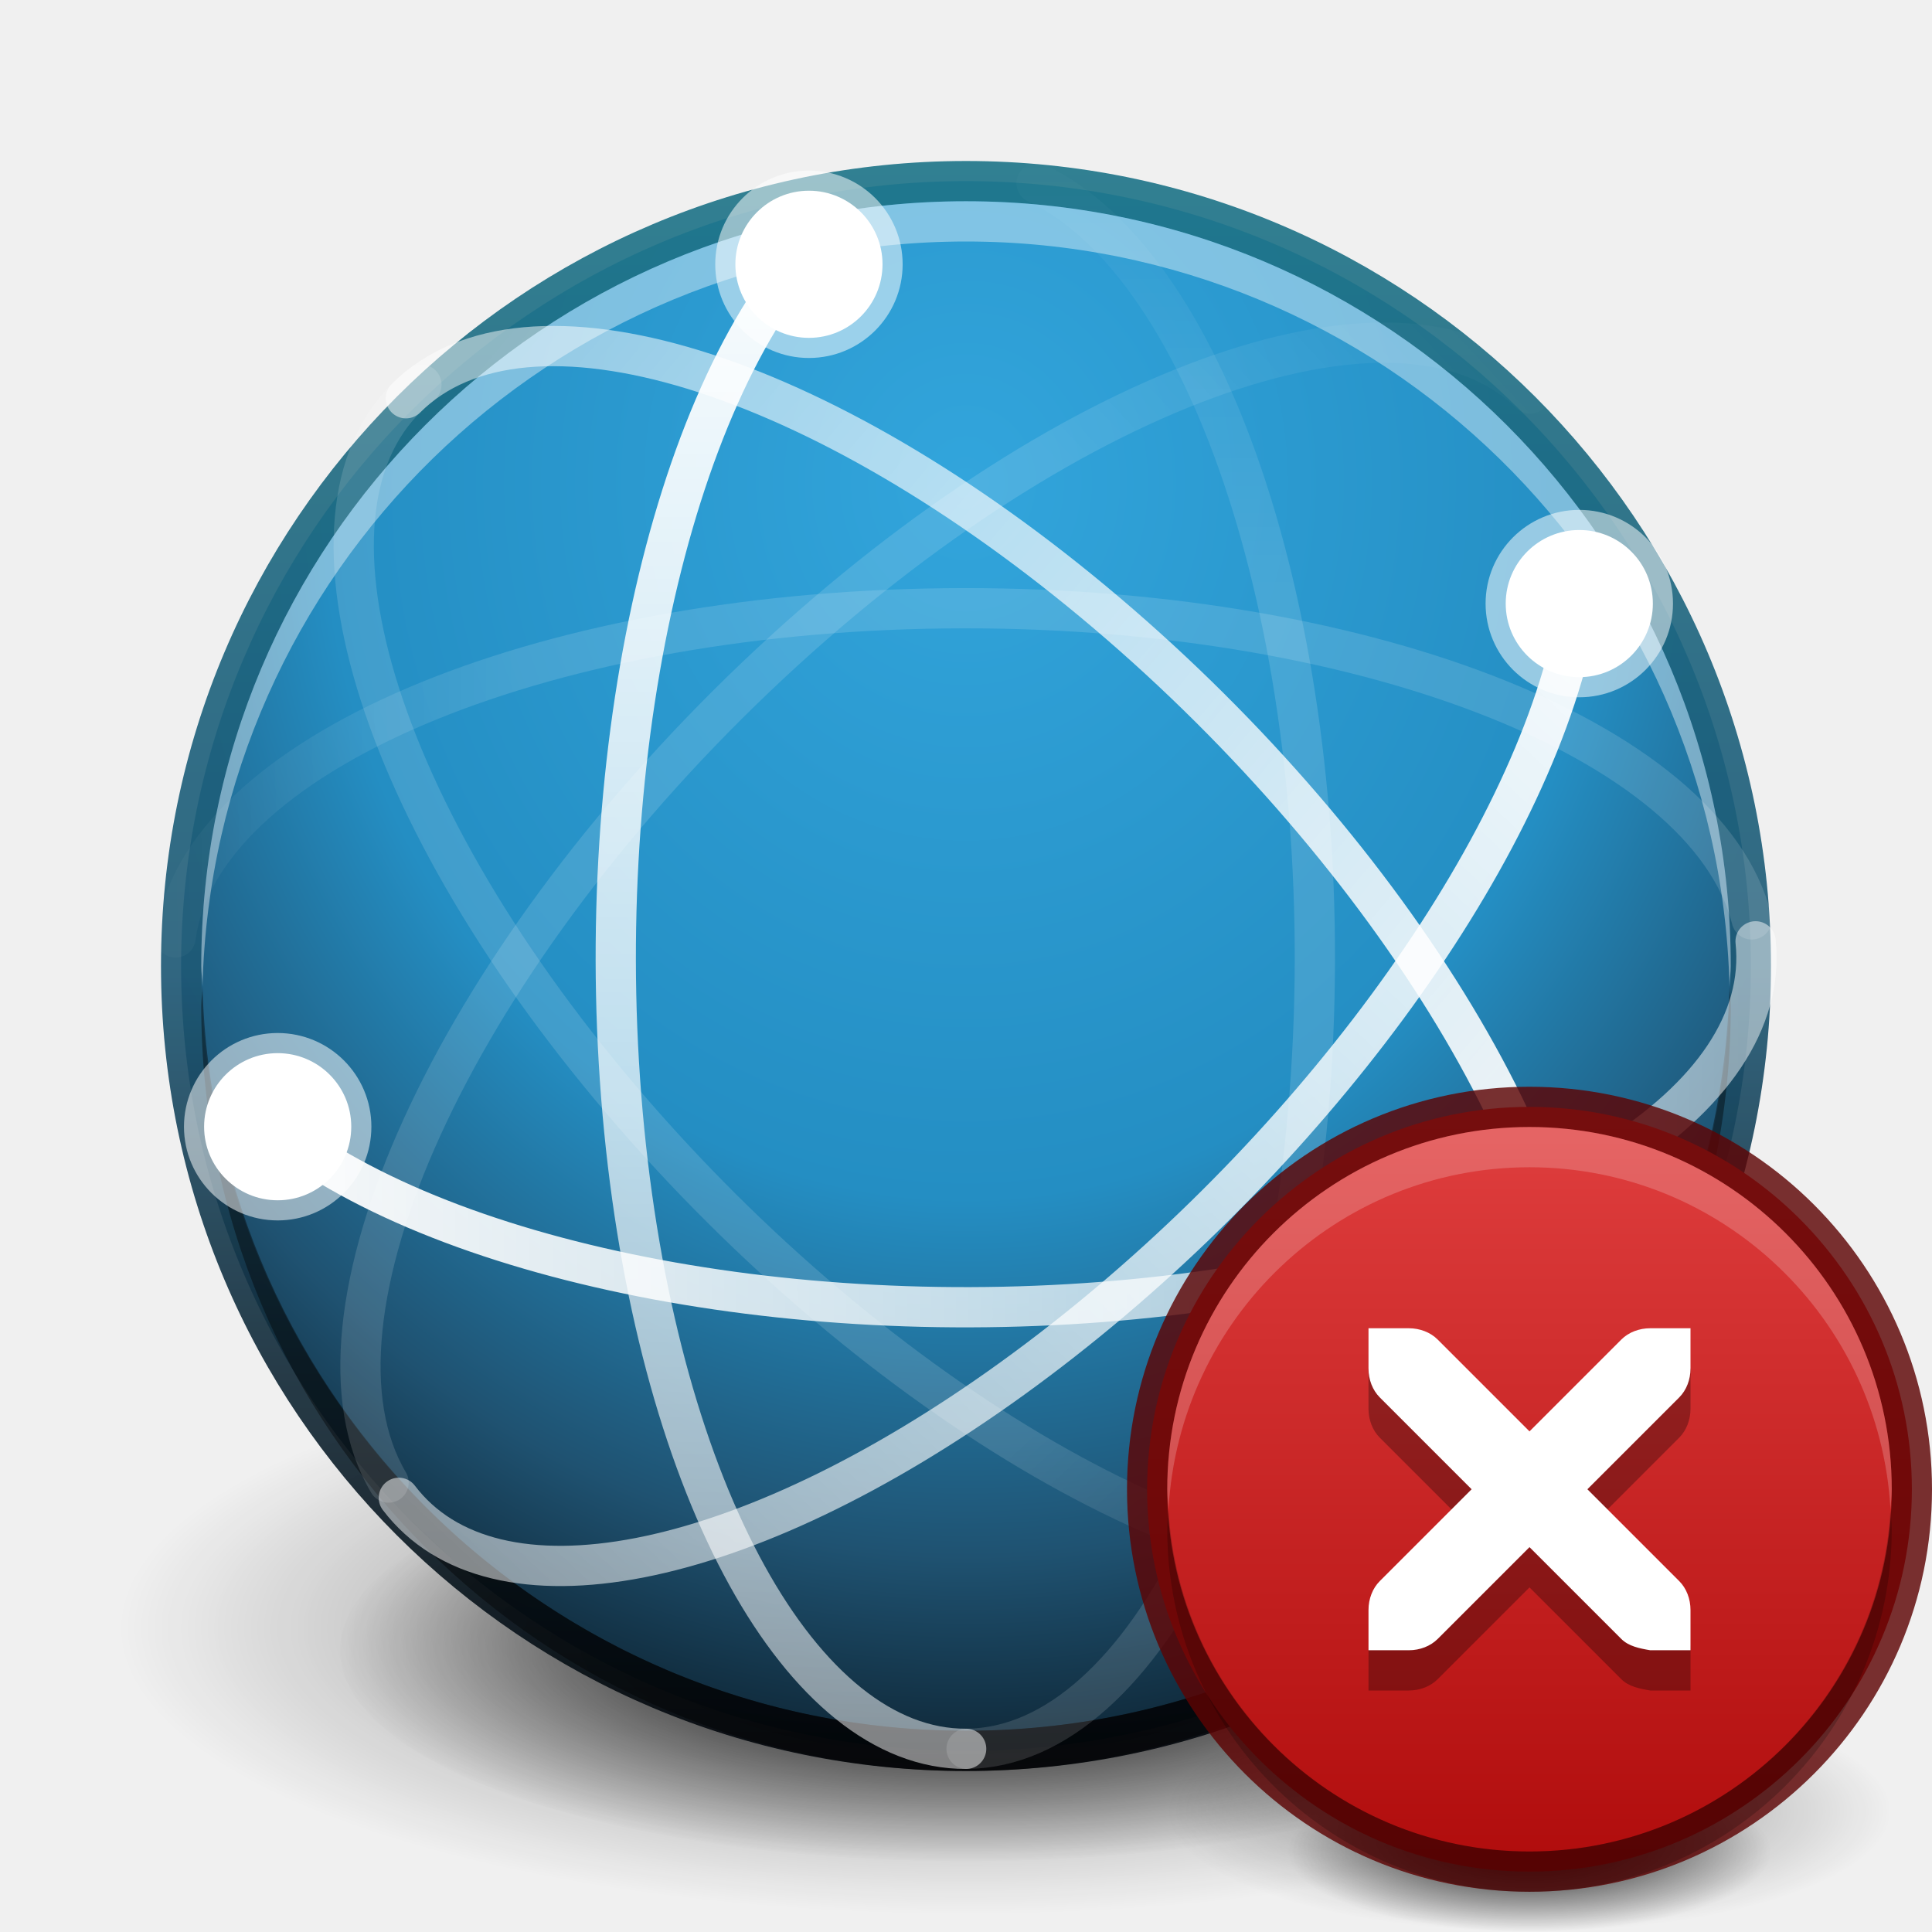
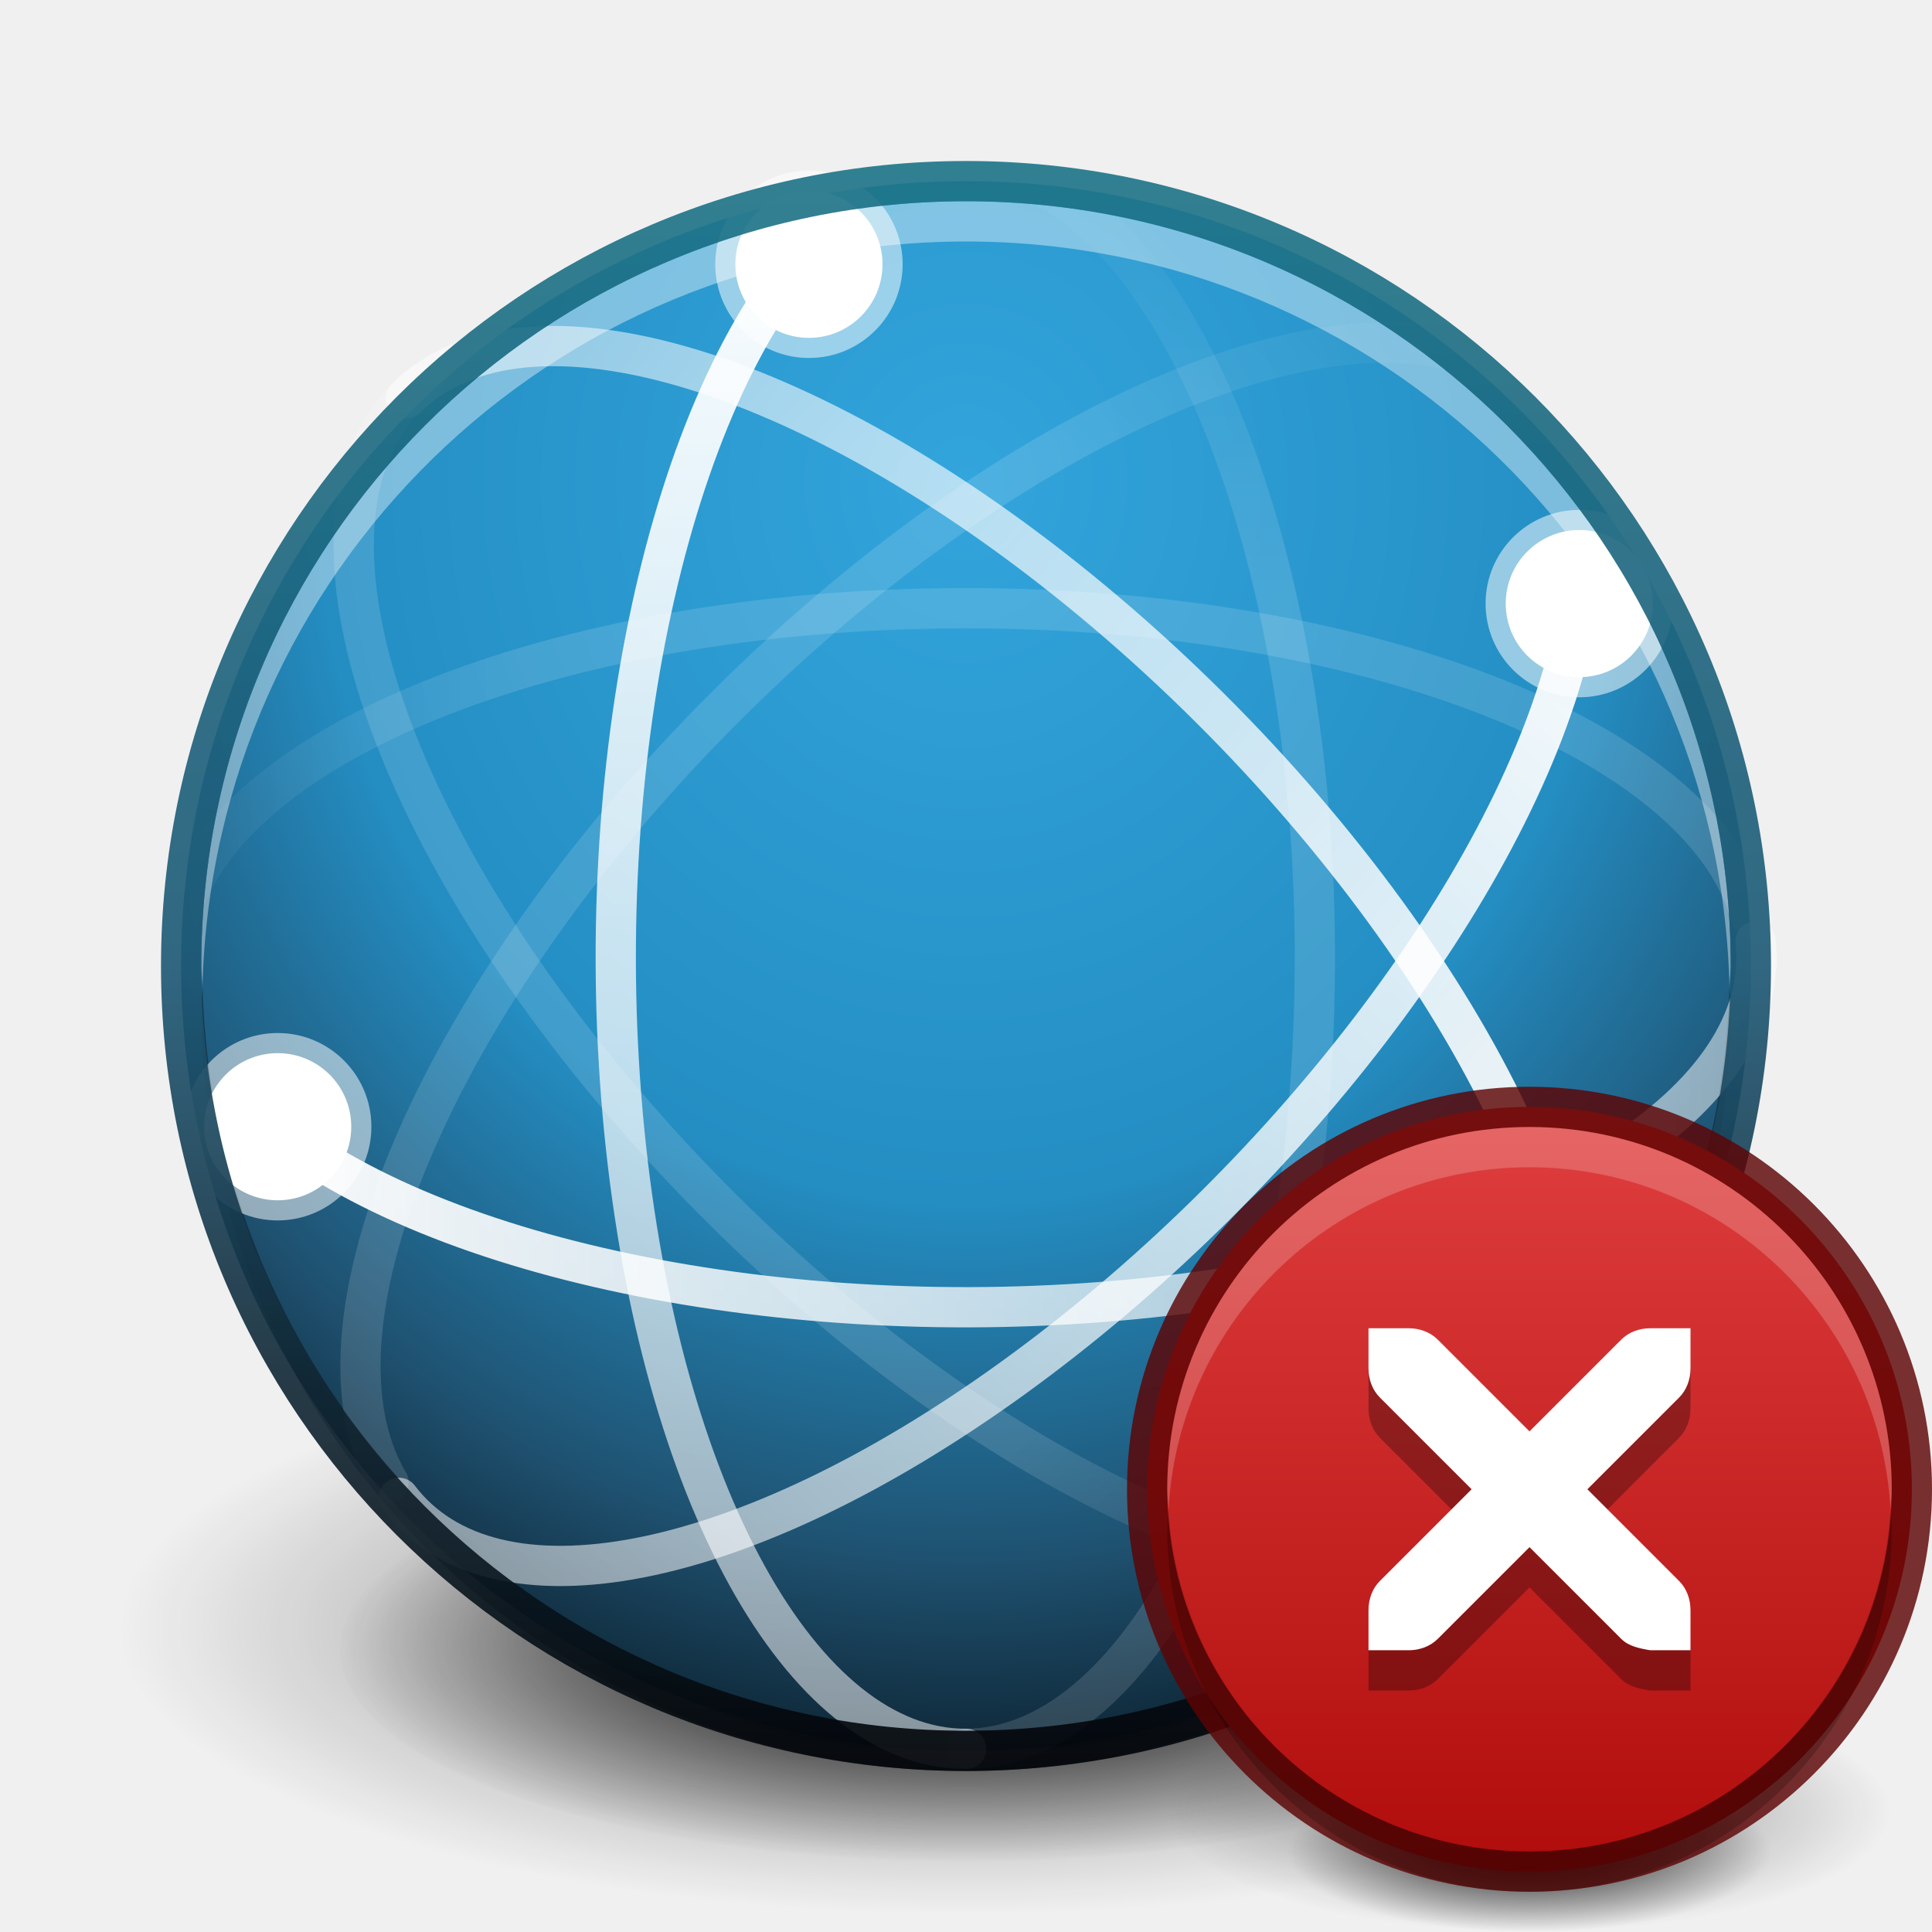
<svg xmlns="http://www.w3.org/2000/svg" xmlns:xlink="http://www.w3.org/1999/xlink" version="1.1" width="48" height="48" id="svg3759">
  <defs id="defs3761">
    <linearGradient id="linearGradient3850">
      <stop id="stop3852" offset="0" style="stop-color:#32a5dc;stop-opacity:1" />
      <stop style="stop-color:#248ec3;stop-opacity:1;" offset="0.5" id="stop3854" />
      <stop id="stop3856" offset="0.75" style="stop-color:#1f5271;stop-opacity:1;" />
      <stop id="stop3858" offset="1" style="stop-color:#020509;stop-opacity:1;" />
    </linearGradient>
    <linearGradient id="linearGradient3840">
      <stop id="stop3842" offset="0" style="stop-color:#1e7488;stop-opacity:1;" />
      <stop style="stop-color:#1e5976;stop-opacity:1;" offset="0.5" id="stop3844" />
      <stop id="stop3846" offset="0.75" style="stop-color:#122937;stop-opacity:1;" />
      <stop id="stop3848" offset="1" style="stop-color:#020509;stop-opacity:1;" />
    </linearGradient>
    <linearGradient id="linearGradient3814">
      <stop style="stop-color:#ffffff;stop-opacity:1" offset="0" id="stop3816" />
      <stop id="stop3833" offset="0.25" style="stop-color:#f7f7f7;stop-opacity:1;" />
      <stop id="stop3831" offset="0.5" style="stop-color:#e8e8e8;stop-opacity:1;" />
      <stop style="stop-color:#7d7d7d;stop-opacity:1;" offset="1" id="stop3818" />
    </linearGradient>
    <linearGradient id="linearGradient3810">
      <stop style="stop-color:#4cc7e0;stop-opacity:1;" offset="0" id="stop3812" />
      <stop style="stop-color:#2061be;stop-opacity:1;" offset="1" id="stop3814" />
    </linearGradient>
    <linearGradient id="linearGradient3988">
      <stop style="stop-color:#eeeeec;stop-opacity:1;" offset="0" id="stop3990" />
      <stop style="stop-color:#ffffff;stop-opacity:1;" offset="1" id="stop3992" />
    </linearGradient>
    <radialGradient xlink:href="#linearGradient26113-9-3-1" id="radialGradient3755" gradientUnits="userSpaceOnUse" gradientTransform="matrix(1,0,0,0.37,0,24.5124)" cx="24.85" cy="38.909" fx="24.85" fy="38.909" r="20.203" />
    <linearGradient id="linearGradient26113-9-3-1">
      <stop style="stop-color: rgb(0, 0, 0); stop-opacity: 1;" offset="0" id="stop26115-7-7-9" />
      <stop style="stop-color: rgb(0, 0, 0); stop-opacity: 0;" offset="1" id="stop26117-3-7-8" />
    </linearGradient>
    <linearGradient id="linearGradient26121-3-8-2">
      <stop style="stop-color: rgb(0, 0, 0); stop-opacity: 1;" offset="0" id="stop26123-4-7-8" />
      <stop style="stop-color: rgb(0, 0, 0); stop-opacity: 0;" offset="1" id="stop26125-3-9-9" />
    </linearGradient>
    <radialGradient r="20.203" fy="38.909" fx="24.85" cy="38.909" cx="24.85" gradientTransform="matrix(1.00851,0,0,0.373148,-0.211403,24.39)" gradientUnits="userSpaceOnUse" id="radialGradient4274" xlink:href="#linearGradient26121-3-8-2" />
    <linearGradient id="outerBackgroundGradient-4">
      <stop style="stop-color:#ffcb3d;stop-opacity:1;" offset="0" id="stop3864-8-6-31" />
      <stop style="stop-color:#ffee87;stop-opacity:1;" offset="1" id="stop3866-9-1-8" />
    </linearGradient>
    <linearGradient xlink:href="#linearGradient4073" id="linearGradient4070" gradientUnits="userSpaceOnUse" gradientTransform="matrix(0,-1,1,0,5.0000306e-7,32)" x1="1" y1="16" x2="31" y2="16" />
    <linearGradient id="linearGradient4073">
      <stop id="stop4075" offset="0" style="stop-color:#323232;stop-opacity:1;" />
      <stop id="stop4077" offset="1" style="stop-color:#5a5a5a;stop-opacity:1;" />
    </linearGradient>
    <linearGradient xlink:href="#linearGradient3840" id="linearGradient3899" x1="4" y1="24" x2="44" y2="24" gradientUnits="userSpaceOnUse" gradientTransform="matrix(0,1,1,0,3.1e-6,-2.9e-6)" />
    <radialGradient xlink:href="#linearGradient3901" id="radialGradient3805" gradientUnits="userSpaceOnUse" gradientTransform="matrix(4.5367027e-8,-1.763248,-1.865306,0,31.76149,43.25105)" cx="6.16" cy="8.45" fx="6.16" fy="8.45" r="20" />
    <linearGradient id="linearGradient3901">
      <stop style="stop-color:#d2d2d2;stop-opacity:1;" offset="0" id="stop3903" />
      <stop style="stop-color:#ffffff;stop-opacity:1;" offset="1" id="stop3905" />
    </linearGradient>
    <linearGradient id="linearGradient3904">
      <stop id="stop3906" offset="0" style="stop-color:#234683;stop-opacity:1;" />
      <stop id="stop3908" offset="1" style="stop-color:#30589e;stop-opacity:1;" />
    </linearGradient>
    <radialGradient xlink:href="#outerBackgroundGradient" id="radialGradient3805-1" gradientUnits="userSpaceOnUse" gradientTransform="matrix(4.5367027e-8,-1.763248,-1.865306,0,31.76149,43.25105)" cx="6.16" cy="8.45" fx="6.16" fy="8.45" r="20" />
    <linearGradient id="outerBackgroundGradient">
      <stop style="stop-color:#1450b9;stop-opacity:1;" offset="0" id="stop3864-8-6" />
      <stop style="stop-color:#5187e6;stop-opacity:1;" offset="1" id="stop3866-9-1" />
    </linearGradient>
    <linearGradient xlink:href="#outerBackgroundGradient-0" id="linearGradient4262" x1="292" y1="244" x2="332" y2="244" gradientUnits="userSpaceOnUse" gradientTransform="matrix(0,-1,1,0,68,556)" />
    <linearGradient id="outerBackgroundGradient-0">
      <stop style="stop-color:#32bddc;stop-opacity:1;" offset="0" id="stop3864-8-6-3" />
      <stop id="stop3827" offset="0.5" style="stop-color:#248ec3;stop-opacity:1;" />
      <stop style="stop-color:#1f5271;stop-opacity:1;" offset="0.75" id="stop3829" />
      <stop style="stop-color:#020509;stop-opacity:1;" offset="1" id="stop3866-9-1-7" />
    </linearGradient>
    <linearGradient y2="244" x2="332" y1="244" x1="292" gradientTransform="matrix(0,-1,1,0,-149,343)" gradientUnits="userSpaceOnUse" id="linearGradient3088" xlink:href="#outerBackgroundGradient-0" />
    <radialGradient xlink:href="#linearGradient3850" id="radialGradient3811" cx="24" cy="12" fx="24" fy="12" r="19.5" gradientUnits="userSpaceOnUse" gradientTransform="matrix(-1.641026,4.1570429e-8,-4.6184956e-8,-1.823144,63.38461,33.87773)" />
    <linearGradient xlink:href="#linearGradient3678" id="linearGradient3078" gradientUnits="userSpaceOnUse" gradientTransform="matrix(0,0.9142158,0.9142158,0,3.802986,0.6877848)" x1="35.5" y1="22" x2="48.263" y2="21.914" />
    <linearGradient id="linearGradient3678">
      <stop id="stop3680" style="stop-color:#ffffff;stop-opacity:0.134" offset="0" />
      <stop id="stop3682" style="stop-color:#ffffff;stop-opacity:0" offset="1" />
    </linearGradient>
    <linearGradient xlink:href="#linearGradient3672" id="linearGradient3075" gradientUnits="userSpaceOnUse" gradientTransform="matrix(0,0.9142158,0.9142158,0,3.802986,0.6877848)" x1="3.5" y1="23" x2="47.5" y2="23" />
    <linearGradient id="linearGradient3672">
      <stop id="stop3674" style="stop-color:#ffffff;stop-opacity:0.492" offset="0" />
      <stop id="stop3676" style="stop-color:#ffffff;stop-opacity:1" offset="1" />
    </linearGradient>
    <linearGradient xlink:href="#linearGradient3678" id="linearGradient3071" gradientUnits="userSpaceOnUse" gradientTransform="matrix(0.6464482,0.6464482,-0.6464482,0.6464482,23.21383,-7.35245)" x1="14.893" y1="22.293" x2="4.063" y2="21.83" />
    <linearGradient id="linearGradient3123">
      <stop id="stop3125" style="stop-color:#ffffff;stop-opacity:0.134" offset="0" />
      <stop id="stop3127" style="stop-color:#ffffff;stop-opacity:0" offset="1" />
    </linearGradient>
    <linearGradient xlink:href="#linearGradient3672" id="linearGradient3068" gradientUnits="userSpaceOnUse" gradientTransform="matrix(0.6464482,0.6464482,-0.6464482,0.6464482,23.21383,-7.35245)" x1="46.006" y1="23.707" x2="4.287" y2="27.243" />
    <linearGradient id="linearGradient3130">
      <stop id="stop3132" style="stop-color:#ffffff;stop-opacity:0.492" offset="0" />
      <stop id="stop3134" style="stop-color:#ffffff;stop-opacity:1" offset="1" />
    </linearGradient>
    <linearGradient xlink:href="#linearGradient3672" id="linearGradient3064" gradientUnits="userSpaceOnUse" gradientTransform="matrix(0.6464482,-0.6464482,-0.6464482,-0.6464482,23.04456,55.43657)" x1="48.127" y1="25.828" x2="2.873" y2="24.414" />
    <linearGradient id="linearGradient3137">
      <stop id="stop3139" style="stop-color:#ffffff;stop-opacity:0.492" offset="0" />
      <stop id="stop3141" style="stop-color:#ffffff;stop-opacity:1" offset="1" />
    </linearGradient>
    <linearGradient xlink:href="#linearGradient3678" id="linearGradient3060" gradientUnits="userSpaceOnUse" gradientTransform="matrix(0.6464482,-0.6464482,-0.6464482,-0.6464482,23.04456,55.43657)" x1="14.893" y1="23.707" x2="2.832" y2="24.109" />
    <linearGradient id="linearGradient3144">
      <stop id="stop3146" style="stop-color:#ffffff;stop-opacity:0.134" offset="0" />
      <stop id="stop3148" style="stop-color:#ffffff;stop-opacity:0" offset="1" />
    </linearGradient>
    <linearGradient xlink:href="#linearGradient3672" id="linearGradient3057" gradientUnits="userSpaceOnUse" gradientTransform="matrix(0.9142158,0,0,-0.9142158,1.51745,45.02725)" x1="4.49" y1="23" x2="47.5" y2="23" />
    <linearGradient id="linearGradient3151">
      <stop id="stop3153" style="stop-color:#ffffff;stop-opacity:0.492" offset="0" />
      <stop id="stop3155" style="stop-color:#ffffff;stop-opacity:1" offset="1" />
    </linearGradient>
    <linearGradient xlink:href="#linearGradient3678" id="linearGradient3053" gradientUnits="userSpaceOnUse" gradientTransform="matrix(0.9142158,0,0,-0.9142158,1.51745,45.02725)" x1="37.5" y1="23" x2="49.09" y2="23.173" />
    <linearGradient id="linearGradient3158">
      <stop id="stop3160" style="stop-color:#ffffff;stop-opacity:0.134" offset="0" />
      <stop id="stop3162" style="stop-color:#ffffff;stop-opacity:0" offset="1" />
    </linearGradient>
    <linearGradient y2="23.173" x2="49.09" y1="23" x1="37.5" gradientTransform="matrix(0.9142158,0,0,-0.9142158,1.51745,45.02725)" gradientUnits="userSpaceOnUse" id="linearGradient3177" xlink:href="#linearGradient3678" />
    <linearGradient xlink:href="#linearGradient3678" id="linearGradient4031" gradientUnits="userSpaceOnUse" gradientTransform="matrix(0,0.9142158,0.9142158,0,3.802986,0.6877848)" x1="35.5" y1="22" x2="48.263" y2="21.914" />
    <linearGradient xlink:href="#linearGradient3672" id="linearGradient4033" gradientUnits="userSpaceOnUse" gradientTransform="matrix(0,0.9142158,0.9142158,0,3.802986,0.6877848)" x1="3.5" y1="23" x2="47.5" y2="23" />
    <linearGradient xlink:href="#linearGradient3678" id="linearGradient4035" gradientUnits="userSpaceOnUse" gradientTransform="matrix(0.6464482,0.6464482,-0.6464482,0.6464482,23.21383,-7.35245)" x1="14.893" y1="22.293" x2="4.063" y2="21.83" />
    <linearGradient xlink:href="#linearGradient3672" id="linearGradient4037" gradientUnits="userSpaceOnUse" gradientTransform="matrix(0.6464482,0.6464482,-0.6464482,0.6464482,23.21383,-7.35245)" x1="46.006" y1="23.707" x2="4.287" y2="27.243" />
    <linearGradient xlink:href="#linearGradient3672" id="linearGradient4039" gradientUnits="userSpaceOnUse" gradientTransform="matrix(0.6464482,-0.6464482,-0.6464482,-0.6464482,23.04456,55.43657)" x1="48.127" y1="25.828" x2="2.873" y2="24.414" />
    <linearGradient xlink:href="#linearGradient3678" id="linearGradient4041" gradientUnits="userSpaceOnUse" gradientTransform="matrix(0.6464482,-0.6464482,-0.6464482,-0.6464482,23.04456,55.43657)" x1="14.893" y1="23.707" x2="2.832" y2="24.109" />
    <linearGradient xlink:href="#linearGradient3672" id="linearGradient4043" gradientUnits="userSpaceOnUse" gradientTransform="matrix(0.9142158,0,0,-0.9142158,1.51745,45.02725)" x1="4.49" y1="23" x2="47.5" y2="23" />
    <linearGradient xlink:href="#linearGradient3678" id="linearGradient4045" gradientUnits="userSpaceOnUse" gradientTransform="matrix(0.9142158,0,0,-0.9142158,1.51745,45.02725)" x1="37.5" y1="23" x2="49.09" y2="23.173" />
    <linearGradient xlink:href="#linearGradient3678" id="linearGradient4048" gradientUnits="userSpaceOnUse" gradientTransform="matrix(-0.9142158,0,0,-0.9142158,47.29611,45.23348)" x1="37.5" y1="23" x2="49.09" y2="23.173" />
    <linearGradient xlink:href="#linearGradient3672" id="linearGradient4052" gradientUnits="userSpaceOnUse" gradientTransform="matrix(-0.9142158,0,0,-0.9142158,47.29611,45.23348)" x1="4.49" y1="23" x2="47.5" y2="23" />
    <linearGradient xlink:href="#linearGradient3678" id="linearGradient4055" gradientUnits="userSpaceOnUse" gradientTransform="matrix(-0.6464482,-0.6464482,0.6464482,-0.6464482,25.76899,55.64279)" x1="14.893" y1="23.707" x2="2.832" y2="24.109" />
    <linearGradient xlink:href="#linearGradient3672" id="linearGradient4059" gradientUnits="userSpaceOnUse" gradientTransform="matrix(-0.6464482,-0.6464482,0.6464482,-0.6464482,25.76899,55.64279)" x1="48.127" y1="25.828" x2="2.873" y2="24.414" />
    <linearGradient xlink:href="#linearGradient3672" id="linearGradient4063" gradientUnits="userSpaceOnUse" gradientTransform="matrix(-0.6464482,0.6464482,0.6464482,0.6464482,25.59973,-7.146227)" x1="46.006" y1="23.707" x2="4.287" y2="27.243" />
    <linearGradient xlink:href="#linearGradient3678" id="linearGradient4066" gradientUnits="userSpaceOnUse" gradientTransform="matrix(-0.6464482,0.6464482,0.6464482,0.6464482,25.59973,-7.146227)" x1="14.893" y1="22.293" x2="4.063" y2="21.83" />
    <linearGradient xlink:href="#linearGradient3672" id="linearGradient4071" gradientUnits="userSpaceOnUse" gradientTransform="matrix(0,0.9142158,-0.9142158,0,45.01057,0.8940079)" x1="3.5" y1="23" x2="47.5" y2="23" />
    <linearGradient xlink:href="#linearGradient3678" id="linearGradient4074" gradientUnits="userSpaceOnUse" gradientTransform="matrix(0,0.9142158,-0.9142158,0,45.01057,0.8940079)" x1="35.5" y1="22" x2="48.263" y2="21.914" />
    <linearGradient xlink:href="#linearGradient3678" id="linearGradient4090" gradientUnits="userSpaceOnUse" gradientTransform="matrix(0,0.9142158,-0.9142158,0,45.01057,0.8940079)" x1="35.5" y1="22" x2="48.263" y2="21.914" />
    <linearGradient xlink:href="#linearGradient3672" id="linearGradient4092" gradientUnits="userSpaceOnUse" gradientTransform="matrix(0,0.9142158,-0.9142158,0,45.01057,0.8940079)" x1="3.5" y1="23" x2="47.5" y2="23" />
    <linearGradient xlink:href="#linearGradient3678" id="linearGradient4094" gradientUnits="userSpaceOnUse" gradientTransform="matrix(-0.6464482,0.6464482,0.6464482,0.6464482,25.59973,-7.146227)" x1="14.893" y1="22.293" x2="4.063" y2="21.83" />
    <linearGradient xlink:href="#linearGradient3672" id="linearGradient4096" gradientUnits="userSpaceOnUse" gradientTransform="matrix(-0.6464482,0.6464482,0.6464482,0.6464482,25.59973,-7.146227)" x1="46.006" y1="23.707" x2="4.287" y2="27.243" />
    <linearGradient xlink:href="#linearGradient3672" id="linearGradient4098" gradientUnits="userSpaceOnUse" gradientTransform="matrix(-0.6464482,-0.6464482,0.6464482,-0.6464482,25.76899,55.64279)" x1="48.127" y1="25.828" x2="2.873" y2="24.414" />
    <linearGradient xlink:href="#linearGradient3678" id="linearGradient4100" gradientUnits="userSpaceOnUse" gradientTransform="matrix(-0.6464482,-0.6464482,0.6464482,-0.6464482,25.76899,55.64279)" x1="14.893" y1="23.707" x2="2.832" y2="24.109" />
    <linearGradient xlink:href="#linearGradient3672" id="linearGradient4102" gradientUnits="userSpaceOnUse" gradientTransform="matrix(-0.9142158,0,0,-0.9142158,47.29611,45.23348)" x1="4.49" y1="23" x2="47.5" y2="23" />
    <linearGradient xlink:href="#linearGradient3678" id="linearGradient4104" gradientUnits="userSpaceOnUse" gradientTransform="matrix(-0.9142158,0,0,-0.9142158,47.29611,45.23348)" x1="37.5" y1="23" x2="49.09" y2="23.173" />
    <radialGradient xlink:href="#linearGradient3949" id="radialGradient4569" gradientUnits="userSpaceOnUse" gradientTransform="matrix(1,0,0,0.2222222,0,15.55556)" cx="11" cy="20" fx="11" fy="20" r="9" />
    <linearGradient id="linearGradient3949">
      <stop style="stop-color:#000000;stop-opacity:1;" offset="0" id="stop3951" />
      <stop style="stop-color:#000000;stop-opacity:0;" offset="1" id="stop3953" />
    </linearGradient>
    <radialGradient xlink:href="#linearGradient3949" id="radialGradient4571" gradientUnits="userSpaceOnUse" gradientTransform="matrix(1,0,0,0.2222222,0,15.55556)" cx="11" cy="20" fx="11" fy="20" r="9" />
    <linearGradient xlink:href="#linearGradient3760" id="linearGradient3802" x1="11" y1="0" x2="11" y2="22" gradientUnits="userSpaceOnUse" gradientTransform="translate(1,25)" />
    <linearGradient id="linearGradient3760">
      <stop style="stop-color:#e44343;stop-opacity:1;" offset="0" id="stop3762" />
      <stop style="stop-color:#ac0808;stop-opacity:1;" offset="1" id="stop3764" />
    </linearGradient>
    <linearGradient xlink:href="#linearGradient5048-2" id="linearGradient4047" gradientUnits="userSpaceOnUse" gradientTransform="matrix(0.04128206,0,0,0.00823529,24.07949,26.48056)" x1="302.857" y1="366.648" x2="302.857" y2="609.505" />
    <linearGradient id="linearGradient5048-2">
      <stop id="stop5050-6" style="stop-color:#000000;stop-opacity:0" offset="0" />
      <stop id="stop5056-4" style="stop-color:#000000;stop-opacity:1" offset="0.5" />
      <stop id="stop5052-5" style="stop-color:#000000;stop-opacity:0" offset="1" />
    </linearGradient>
    <radialGradient xlink:href="#linearGradient5060-6" id="radialGradient4049" gradientUnits="userSpaceOnUse" gradientTransform="matrix(-0.01231633,0,0,0.00823529,36.4559,26.48056)" cx="605.714" cy="486.648" fx="605.714" fy="486.648" r="117.143" />
    <linearGradient id="linearGradient5060-6">
      <stop id="stop5062-0" style="stop-color:#000000;stop-opacity:1" offset="0" />
      <stop id="stop5064-0" style="stop-color:#000000;stop-opacity:0" offset="1" />
    </linearGradient>
    <radialGradient xlink:href="#linearGradient5060-6" id="radialGradient4051" gradientUnits="userSpaceOnUse" gradientTransform="matrix(0.01231633,0,0,0.00823529,41.5441,26.48056)" cx="605.714" cy="486.648" fx="605.714" fy="486.648" r="117.143" />
    <linearGradient id="linearGradient3386">
      <stop id="stop3388" style="stop-color:#000000;stop-opacity:1" offset="0" />
      <stop id="stop3390" style="stop-color:#000000;stop-opacity:0" offset="1" />
    </linearGradient>
    <linearGradient xlink:href="#linearGradient3760-9-1" id="linearGradient4021" gradientUnits="userSpaceOnUse" gradientTransform="matrix(0.4676521,0,0,0.4671635,24.77635,9.710049)" x1="24" y1="-14.604" x2="24" y2="54.67" />
    <linearGradient id="linearGradient3760-9-1">
      <stop style="stop-color:#e44343;stop-opacity:1;" offset="0" id="stop3762-6" />
      <stop style="stop-color:#ac0808;stop-opacity:1;" offset="1" id="stop3764-6" />
    </linearGradient>
    <linearGradient xlink:href="#linearGradient5048-2" id="linearGradient3537" gradientUnits="userSpaceOnUse" gradientTransform="matrix(0.04128206,0,0,0.00823529,24.07949,26.48056)" x1="302.857" y1="366.648" x2="302.857" y2="609.505" />
    <radialGradient xlink:href="#linearGradient5060-6" id="radialGradient3539" gradientUnits="userSpaceOnUse" gradientTransform="matrix(-0.01231633,0,0,0.00823529,36.4559,26.48056)" cx="605.714" cy="486.648" fx="605.714" fy="486.648" r="117.143" />
    <radialGradient xlink:href="#linearGradient5060-6" id="radialGradient3541" gradientUnits="userSpaceOnUse" gradientTransform="matrix(0.01231633,0,0,0.00823529,41.5441,26.48056)" cx="605.714" cy="486.648" fx="605.714" fy="486.648" r="117.143" />
    <linearGradient xlink:href="#linearGradient3760-9-1" id="linearGradient3543" gradientUnits="userSpaceOnUse" gradientTransform="matrix(0.4676521,0,0,0.4671635,24.77635,9.710049)" x1="24" y1="-14.604" x2="24" y2="54.67" />
    <linearGradient xlink:href="#linearGradient5048-2" id="linearGradient3555" gradientUnits="userSpaceOnUse" gradientTransform="matrix(0.04128206,0,0,0.00823529,24.07949,26.48056)" x1="302.857" y1="366.648" x2="302.857" y2="609.505" />
    <radialGradient xlink:href="#linearGradient5060-6" id="radialGradient3557" gradientUnits="userSpaceOnUse" gradientTransform="matrix(-0.01231633,0,0,0.00823529,36.4559,26.48056)" cx="605.714" cy="486.648" fx="605.714" fy="486.648" r="117.143" />
    <radialGradient xlink:href="#linearGradient5060-6" id="radialGradient3559" gradientUnits="userSpaceOnUse" gradientTransform="matrix(0.01231633,0,0,0.00823529,41.5441,26.48056)" cx="605.714" cy="486.648" fx="605.714" fy="486.648" r="117.143" />
    <linearGradient xlink:href="#linearGradient3760-9-1" id="linearGradient3561" gradientUnits="userSpaceOnUse" gradientTransform="matrix(0.4676521,0,0,0.4671635,24.77635,9.710049)" x1="24" y1="-14.604" x2="24" y2="54.67" />
    <radialGradient xlink:href="#linearGradient3949-3" id="radialGradient4049-2" gradientUnits="userSpaceOnUse" gradientTransform="matrix(1,0,0,0.2222222,0,15.55556)" cx="11" cy="20" fx="11" fy="20" r="9" />
    <linearGradient id="linearGradient3949-3">
      <stop style="stop-color:#000000;stop-opacity:1;" offset="0" id="stop3951-0" />
      <stop style="stop-color:#000000;stop-opacity:0;" offset="1" id="stop3953-9" />
    </linearGradient>
    <radialGradient xlink:href="#linearGradient3949-3" id="radialGradient4051-0" gradientUnits="userSpaceOnUse" gradientTransform="matrix(1,0,0,0.2222222,0,15.55556)" cx="11" cy="20" fx="11" fy="20" r="9" />
    <linearGradient xlink:href="#linearGradient3760-9-1-3" id="linearGradient4044" gradientUnits="userSpaceOnUse" gradientTransform="translate(27,10)" x1="11" y1="0" x2="11" y2="22" />
    <linearGradient id="linearGradient3760-9-1-3">
      <stop style="stop-color:#e44343;stop-opacity:1;" offset="0" id="stop3762-6-1" />
      <stop style="stop-color:#ac0808;stop-opacity:1;" offset="1" id="stop3764-6-8" />
    </linearGradient>
  </defs>
  <g id="layer1">
    <path transform="matrix(0.7699269,0,0,0.7023145,4.867507,13.67391)" d="m 45.053,38.909 a 20.203,7.475 0 1 1 -40.406,0 20.203,7.475 0 1 1 40.406,0 z" id="path9641" style="fill:url(#radialGradient4274);fill-opacity:1;stroke:none;display:inline;filter:url(#filter5927);enable-background:new" />
    <path style="opacity:0.518;fill:url(#radialGradient3755);fill-opacity:1;stroke:none;display:inline;filter:url(#filter5788);enable-background:new" id="path9643" d="m 45.053,38.909 a 20.203,7.475 0 1 1 -40.406,0 20.203,7.475 0 1 1 40.406,0 z" transform="matrix(1.040804,0,0,0.9494037,-1.863253,3.514402)" />
    <path style="fill:url(#radialGradient3811);fill-opacity:1;fill-rule:nonzero;stroke:none" id="path6495" d="M 4.5,23.999 C 4.5,34.769 13.231,43.5 24,43.5 c 10.77,0 19.5,-8.731 19.5,-19.501 0,-10.769 -8.731,-19.499 -19.5,-19.499 -10.769,0 -19.5,8.73 -19.5,19.499 l 0,0 z" />
-     <path d="m 23.999,43.5 c 10.77,0 19.501,-8.731 19.501,-19.5 0,-10.77 -8.731,-19.5 -19.501,-19.5 -10.769,0 -19.499,8.731 -19.499,19.5 C 4.5,34.769 13.23,43.5 23.999,43.5 l 0,0 z" id="path3796" style="opacity:0.91;fill:none;stroke:url(#linearGradient3899);stroke-width:1;stroke-miterlimit:4;stroke-opacity:1;stroke-dasharray:none" />
    <path style="fill:#ffffff;fill-opacity:1;fill-rule:nonzero;stroke:none;opacity:0.4" d="M 24 5 C 13.501 5 5 13.501 5 24 C 5 24.169 5.027 24.332 5.031 24.5 C 5.3 14.235 13.67 6 24 6 C 34.329 6 42.7 14.235 42.969 24.5 C 42.973 24.332 43 24.169 43 24 C 43 13.501 34.498 5 24 5 z " id="path3872" />
    <path id="path3879" d="M 24,44 C 13.501,44 5,35.499 5,25 5,24.831 5.027,24.668 5.031,24.5 5.3,34.765 13.67,43 24,43 34.329,43 42.7,34.765 42.969,24.5 42.973,24.668 43,24.831 43,25 43,35.499 34.498,44 24,44 z" style="opacity:0.4;fill:#000000;fill-opacity:1;fill-rule:nonzero;stroke:none" />
    <g id="g4076" transform="matrix(1,0,0,-1,0,48)">
      <path d="M 24.014,4.551 A 8.685,19.656 0 0 1 25.755,43.449" id="path3805" style="fill:none;stroke:url(#linearGradient4090);stroke-width:1;stroke-linecap:round;stroke-linejoin:round;stroke-miterlimit:4;stroke-opacity:1;stroke-dasharray:none;stroke-dashoffset:0" />
      <path d="M 20.305,42.012 A 8.685,19.656 0 0 1 24.004,4.551" id="path3609" style="fill:none;stroke:url(#linearGradient4092);stroke-width:1;stroke-linecap:round;stroke-linejoin:round;stroke-miterlimit:4;stroke-opacity:1;stroke-dasharray:none;stroke-dashoffset:0" />
      <path d="m 21.926,41.434 a 1.828,1.828 0 0 1 -3.656,0 1.828,1.828 0 1 1 3.656,0 z" id="path3775" style="color:#000000;fill:#ffffff;fill-opacity:1;fill-rule:nonzero;stroke:#ffffff;stroke-width:1;stroke-linecap:round;stroke-linejoin:round;stroke-miterlimit:4;stroke-opacity:0.521;stroke-dasharray:none;stroke-dashoffset:0;marker:none;visibility:visible;display:inline;overflow:visible;enable-background:accumulate" />
      <path d="M 35.437,9.112 A 8.685,19.656 45 0 0 10.47,38.442" id="path3801" style="fill:none;stroke:url(#linearGradient4094);stroke-width:1;stroke-linecap:round;stroke-linejoin:round;stroke-miterlimit:4;stroke-opacity:1;stroke-dasharray:none;stroke-dashoffset:0" />
      <path d="M 10.085,38.105 A 8.685,19.656 45 0 0 39.159,13.42" id="path3611" style="fill:none;stroke:url(#linearGradient4096);stroke-width:1;stroke-linecap:round;stroke-linejoin:round;stroke-miterlimit:4;stroke-opacity:1;stroke-dasharray:none;stroke-dashoffset:0" />
      <path d="m 37.24,14.065 a 1.828,1.828 0 0 0 3.656,0 1.828,1.828 0 1 0 -3.656,0 z" id="path3781" style="color:#000000;fill:#ffffff;fill-opacity:1;fill-rule:nonzero;stroke:#ffffff;stroke-width:1;stroke-linecap:round;stroke-linejoin:round;stroke-miterlimit:4;stroke-opacity:0.521;stroke-dasharray:none;stroke-dashoffset:0;marker:none;visibility:visible;display:inline;overflow:visible;enable-background:accumulate" />
      <path d="m 9.909,10.787 a 19.656,8.685 45 0 1 29.06,20.984" id="path3613" style="fill:none;stroke:url(#linearGradient4098);stroke-width:1;stroke-linecap:round;stroke-linejoin:round;stroke-miterlimit:4;stroke-opacity:1;stroke-dasharray:none;stroke-dashoffset:0" />
      <path d="m 39.237,34.832 a 1.828,1.828 0 0 1 0,-3.656 1.828,1.828 0 1 1 0,3.656 z" id="path3615" style="fill:#ffffff;fill-opacity:1;stroke:#ffffff;stroke-width:1;stroke-linecap:round;stroke-linejoin:round;stroke-miterlimit:4;stroke-opacity:0.521;stroke-dasharray:none;stroke-dashoffset:0" />
      <path d="M 38.016,38.224 A 19.656,8.685 45 0 1 9.654,11.166" id="path3787" style="fill:none;stroke:url(#linearGradient4100);stroke-width:1;stroke-linecap:round;stroke-linejoin:round;stroke-miterlimit:4;stroke-opacity:1;stroke-dasharray:none;stroke-dashoffset:0" />
      <path d="m 7.242,19.656 a 19.656,8.685 0 0 1 36.375,4.957" id="path2835" style="fill:none;stroke:url(#linearGradient4102);stroke-width:1;stroke-linecap:round;stroke-linejoin:round;stroke-miterlimit:4;stroke-opacity:1;stroke-dasharray:none;stroke-dashoffset:0" />
      <path d="m 5.071,20.007 a 1.828,1.828 0 0 1 3.656,0 1.828,1.828 0 1 1 -3.656,0 z" id="path3722" style="color:#000000;fill:#ffffff;fill-opacity:1;fill-rule:nonzero;stroke:#ffffff;stroke-width:1;stroke-linecap:round;stroke-linejoin:round;stroke-miterlimit:4;stroke-opacity:0.521;stroke-dasharray:none;stroke-dashoffset:0;marker:none;visibility:visible;display:inline;overflow:visible;enable-background:accumulate" />
      <path d="M 43.521,25.158 A 19.656,8.685 0 0 1 4.361,24.708" id="path3797" style="fill:none;stroke:url(#linearGradient4104);stroke-width:1;stroke-linecap:round;stroke-linejoin:round;stroke-miterlimit:4;stroke-opacity:1;stroke-dasharray:none;stroke-dashoffset:0" />
    </g>
+     <path d="m 23.999,43.5 c 10.77,0 19.501,-8.731 19.501,-19.5 0,-10.77 -8.731,-19.5 -19.501,-19.5 -10.769,0 -19.499,8.731 -19.499,19.5 C 4.5,34.769 13.23,43.5 23.999,43.5 l 0,0 z" id="path3796" style="opacity:0.91;fill:none;stroke:url(#linearGradient3899);stroke-width:1;stroke-miterlimit:4;stroke-opacity:1;stroke-dasharray:none" />
  </g>
  <g id="layer2">
    <g transform="translate(0,16)" id="g4055">
      <path d="m 20,20 c 0,1.105 -4.029,2 -9,2 -4.971,0 -9,-0.895 -9,-2 0,-1.105 4.029,-2 9,-2 4.971,0 9,0.895 9,2 z" id="path3163" style="opacity:0.4;fill:url(#radialGradient4049-2);fill-opacity:1;stroke:none" transform="matrix(1,0,0,1.5,27,-1)" />
      <path transform="matrix(0.6666667,0,0,1,30.66667,10)" style="opacity:0.8;fill:url(#radialGradient4051-0);fill-opacity:1;stroke:none" id="path3995" d="m 20,20 c 0,1.105 -4.029,2 -9,2 -4.971,0 -9,-0.895 -9,-2 0,-1.105 4.029,-2 9,-2 4.971,0 9,0.895 9,2 z" />
      <path id="path4791" d="m 38,11.5 c -5.241,0 -9.5,4.259 -9.5,9.5 0,5.241 4.259,9.5 9.5,9.5 5.241,0 9.5,-4.259 9.5,-9.5 0,-5.241 -4.259,-9.5 -9.5,-9.5 z" style="fill:url(#linearGradient4044);fill-opacity:1;fill-rule:evenodd;stroke:none" />
      <path style="opacity:0.81;fill:none;stroke:#5c0303;stroke-opacity:1" d="m 28.5,21 c 0,-5.241 4.259,-9.5 9.5,-9.5 5.241,0 9.5,4.259 9.5,9.5 0,5.241 -4.259,9.5 -9.5,9.5 -5.241,0 -9.5,-4.259 -9.5,-9.5 z" id="path3804" />
      <path id="path3806" d="m 38,12 c -4.97,0 -9,4.03 -9,9 0,0.172 0.022,0.331 0.031,0.5 C 29.296,16.768 33.202,13 38,13 c 4.798,0 8.704,3.768 8.969,8.5 C 46.978,21.331 47,21.172 47,21 47,16.03 42.97,12 38,12 z" style="opacity:0.2;fill:#ffffff;fill-opacity:1;fill-rule:evenodd;stroke:none" />
      <path style="opacity:0.2;fill:#000000;fill-opacity:1;fill-rule:evenodd;stroke:none" d="m 38,31 c -4.97,0 -9,-4.03 -9,-9 0,-0.172 0.022,-0.331 0.031,-0.5 C 29.296,26.232 33.202,30 38,30 42.798,30 46.704,26.232 46.969,21.5 46.978,21.669 47,21.828 47,22 c 0,4.97 -4.03,9 -9,9 z" id="path3820" />
      <path style="opacity:0.3;color:#000000;fill:#000000;fill-opacity:1;fill-rule:nonzero;stroke:none;stroke-width:2;marker:none;visibility:visible;display:inline;overflow:visible;enable-background:new" d="m 34,18 0,1 c 0,0.276 0.1,0.538 0.281,0.719 L 36.562,22 34.281,24.281 C 34.1,24.462 34,24.724 34,25 l 0,1 1,0 c 0.276,0 0.538,-0.1 0.719,-0.281 L 38,23.438 40.281,25.719 C 40.462,25.9 40.728,25.954 41,26 l 1,0 0,-1 c 0,-0.276 -0.1,-0.538 -0.281,-0.719 L 39.438,22 41.719,19.719 C 41.9,19.538 42,19.276 42,19 l 0,-1 -1,0 c -0.276,0 -0.538,0.1 -0.719,0.281 L 38,20.562 35.719,18.281 C 35.538,18.1 35.276,18 35,18 z" id="path4038" />
      <path id="path5757" d="m 34,17 0,1 c 0,0.276 0.1,0.538 0.281,0.719 L 36.562,21 34.281,23.281 C 34.1,23.462 34,23.724 34,24 l 0,1 1,0 c 0.276,0 0.538,-0.1 0.719,-0.281 L 38,22.438 40.281,24.719 C 40.462,24.9 40.728,24.954 41,25 l 1,0 0,-1 c 0,-0.276 -0.1,-0.538 -0.281,-0.719 L 39.438,21 41.719,18.719 C 41.9,18.538 42,18.276 42,18 l 0,-1 -1,0 c -0.276,0 -0.538,0.1 -0.719,0.281 L 38,19.562 35.719,17.281 C 35.538,17.1 35.276,17 35,17 z" style="color:#000000;fill:#ffffff;fill-opacity:1;fill-rule:nonzero;stroke:none;stroke-width:2;marker:none;visibility:visible;display:inline;overflow:visible;enable-background:new" />
    </g>
  </g>
</svg>
